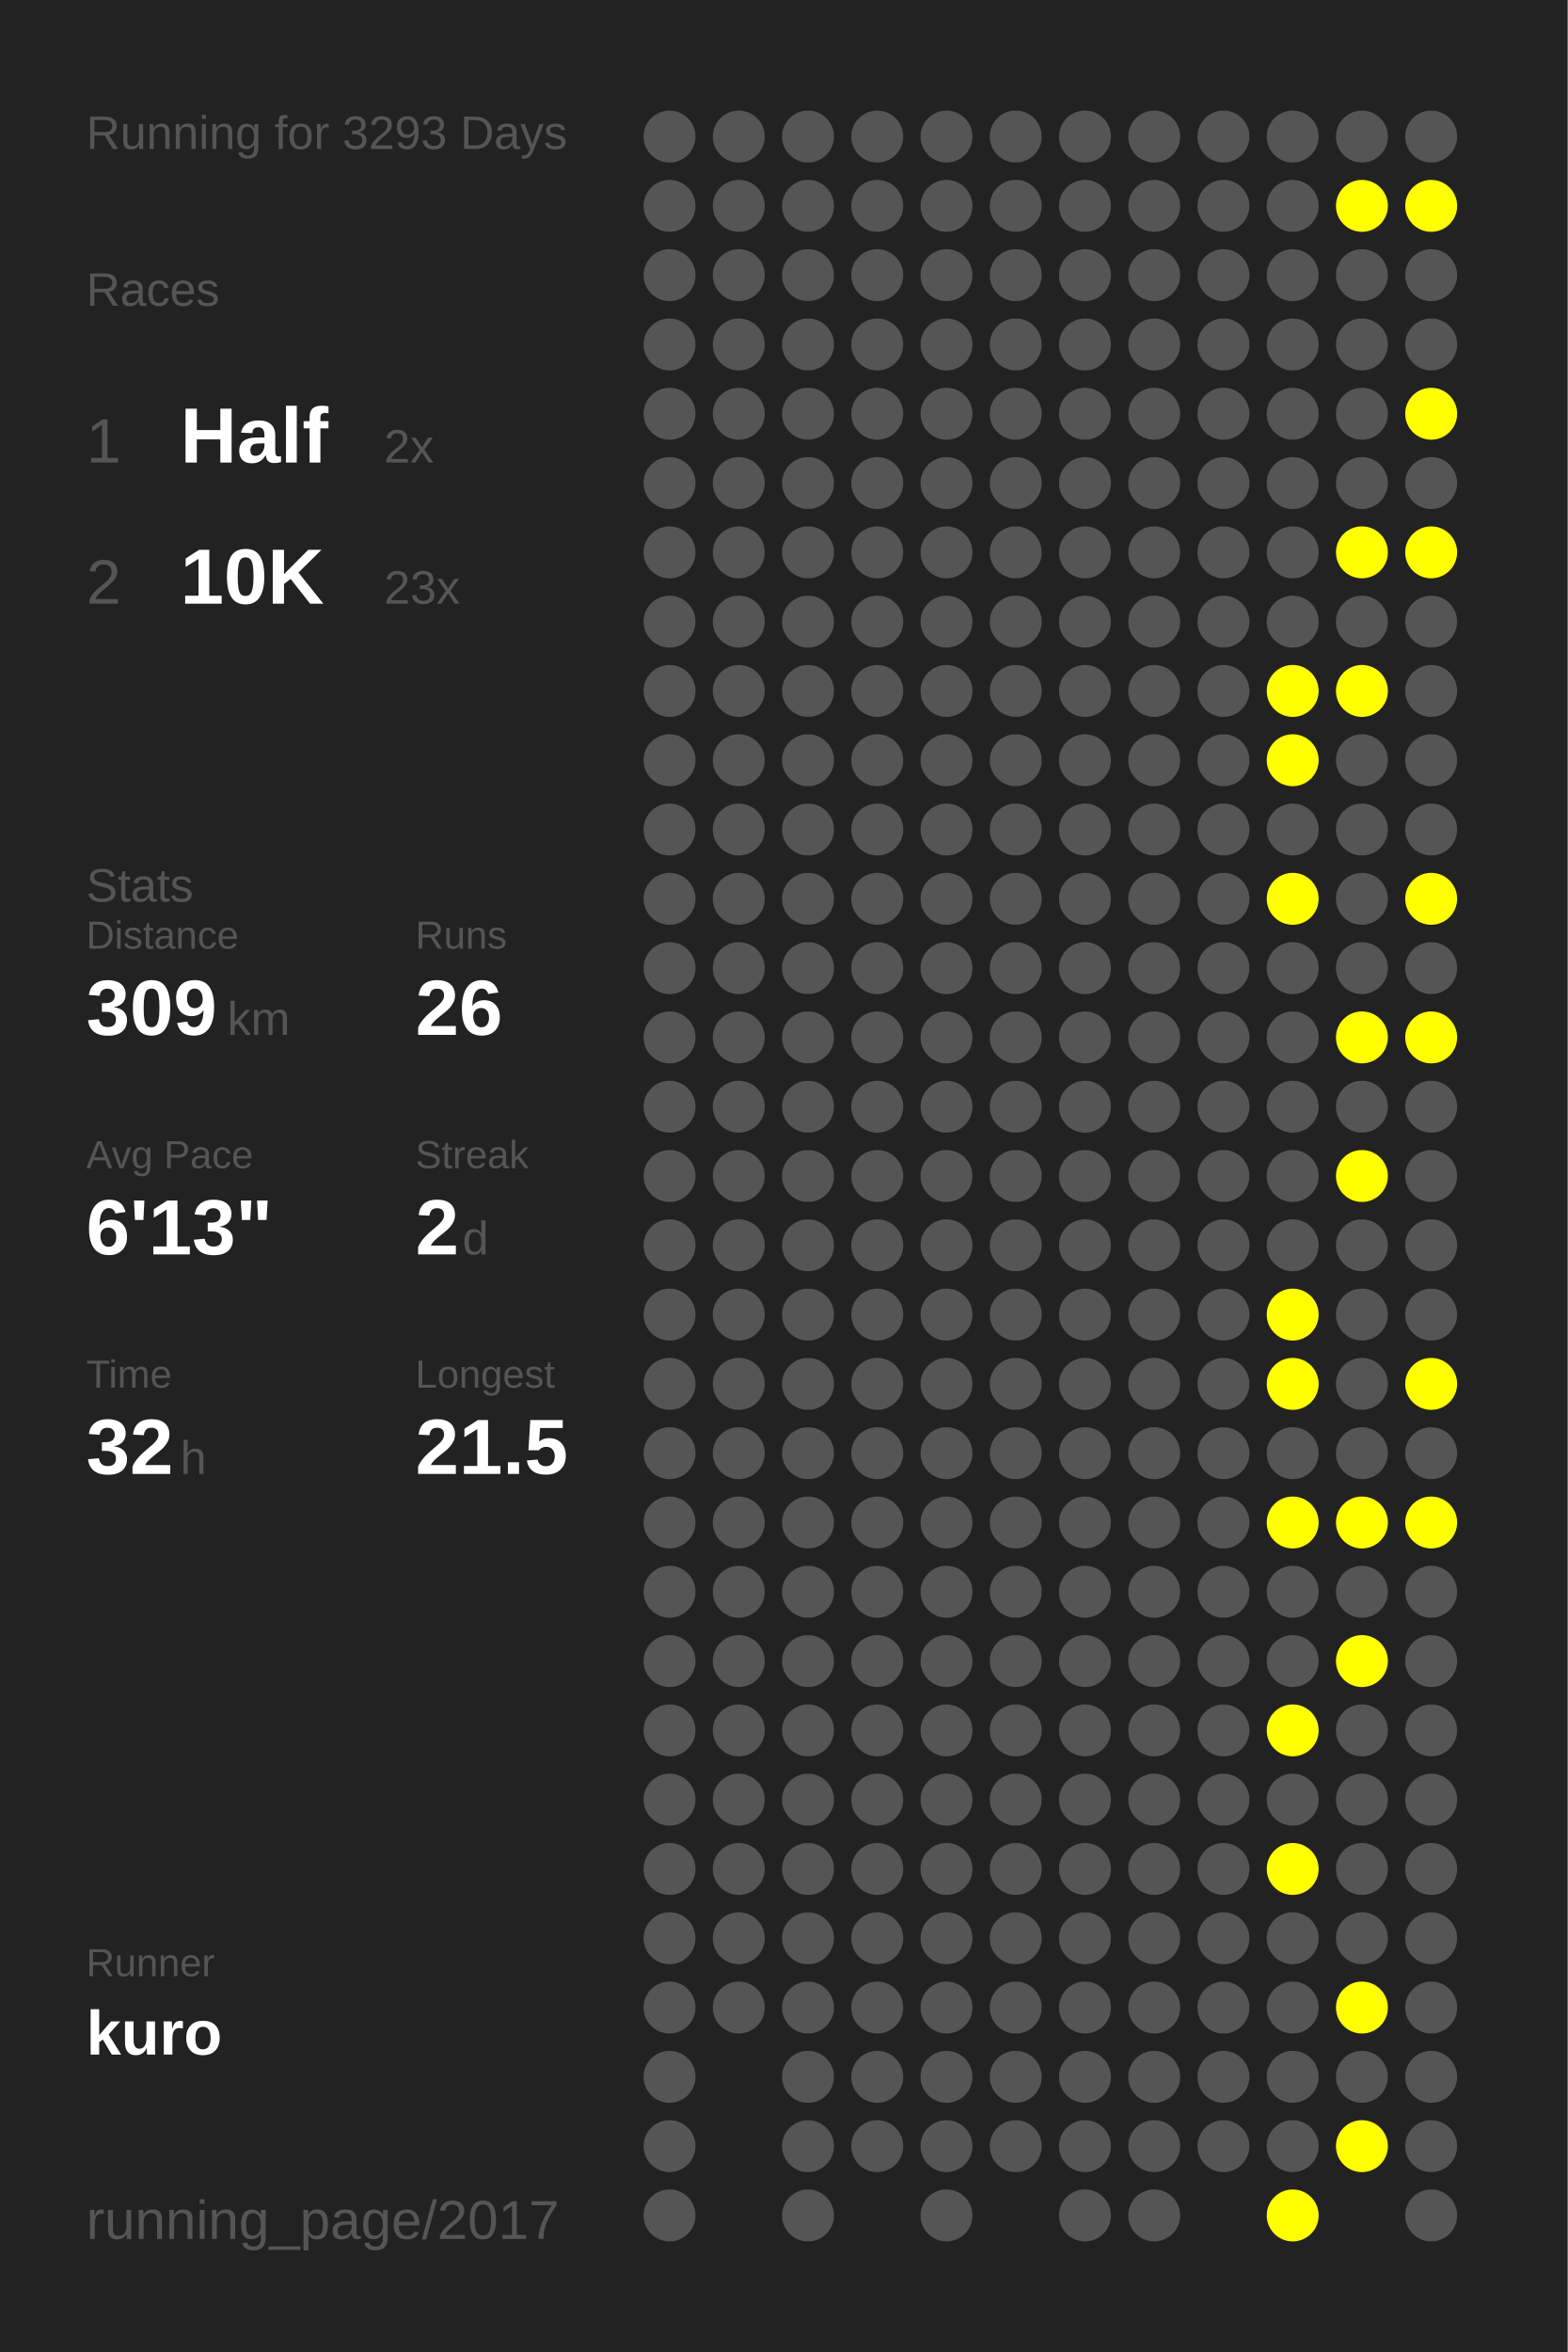
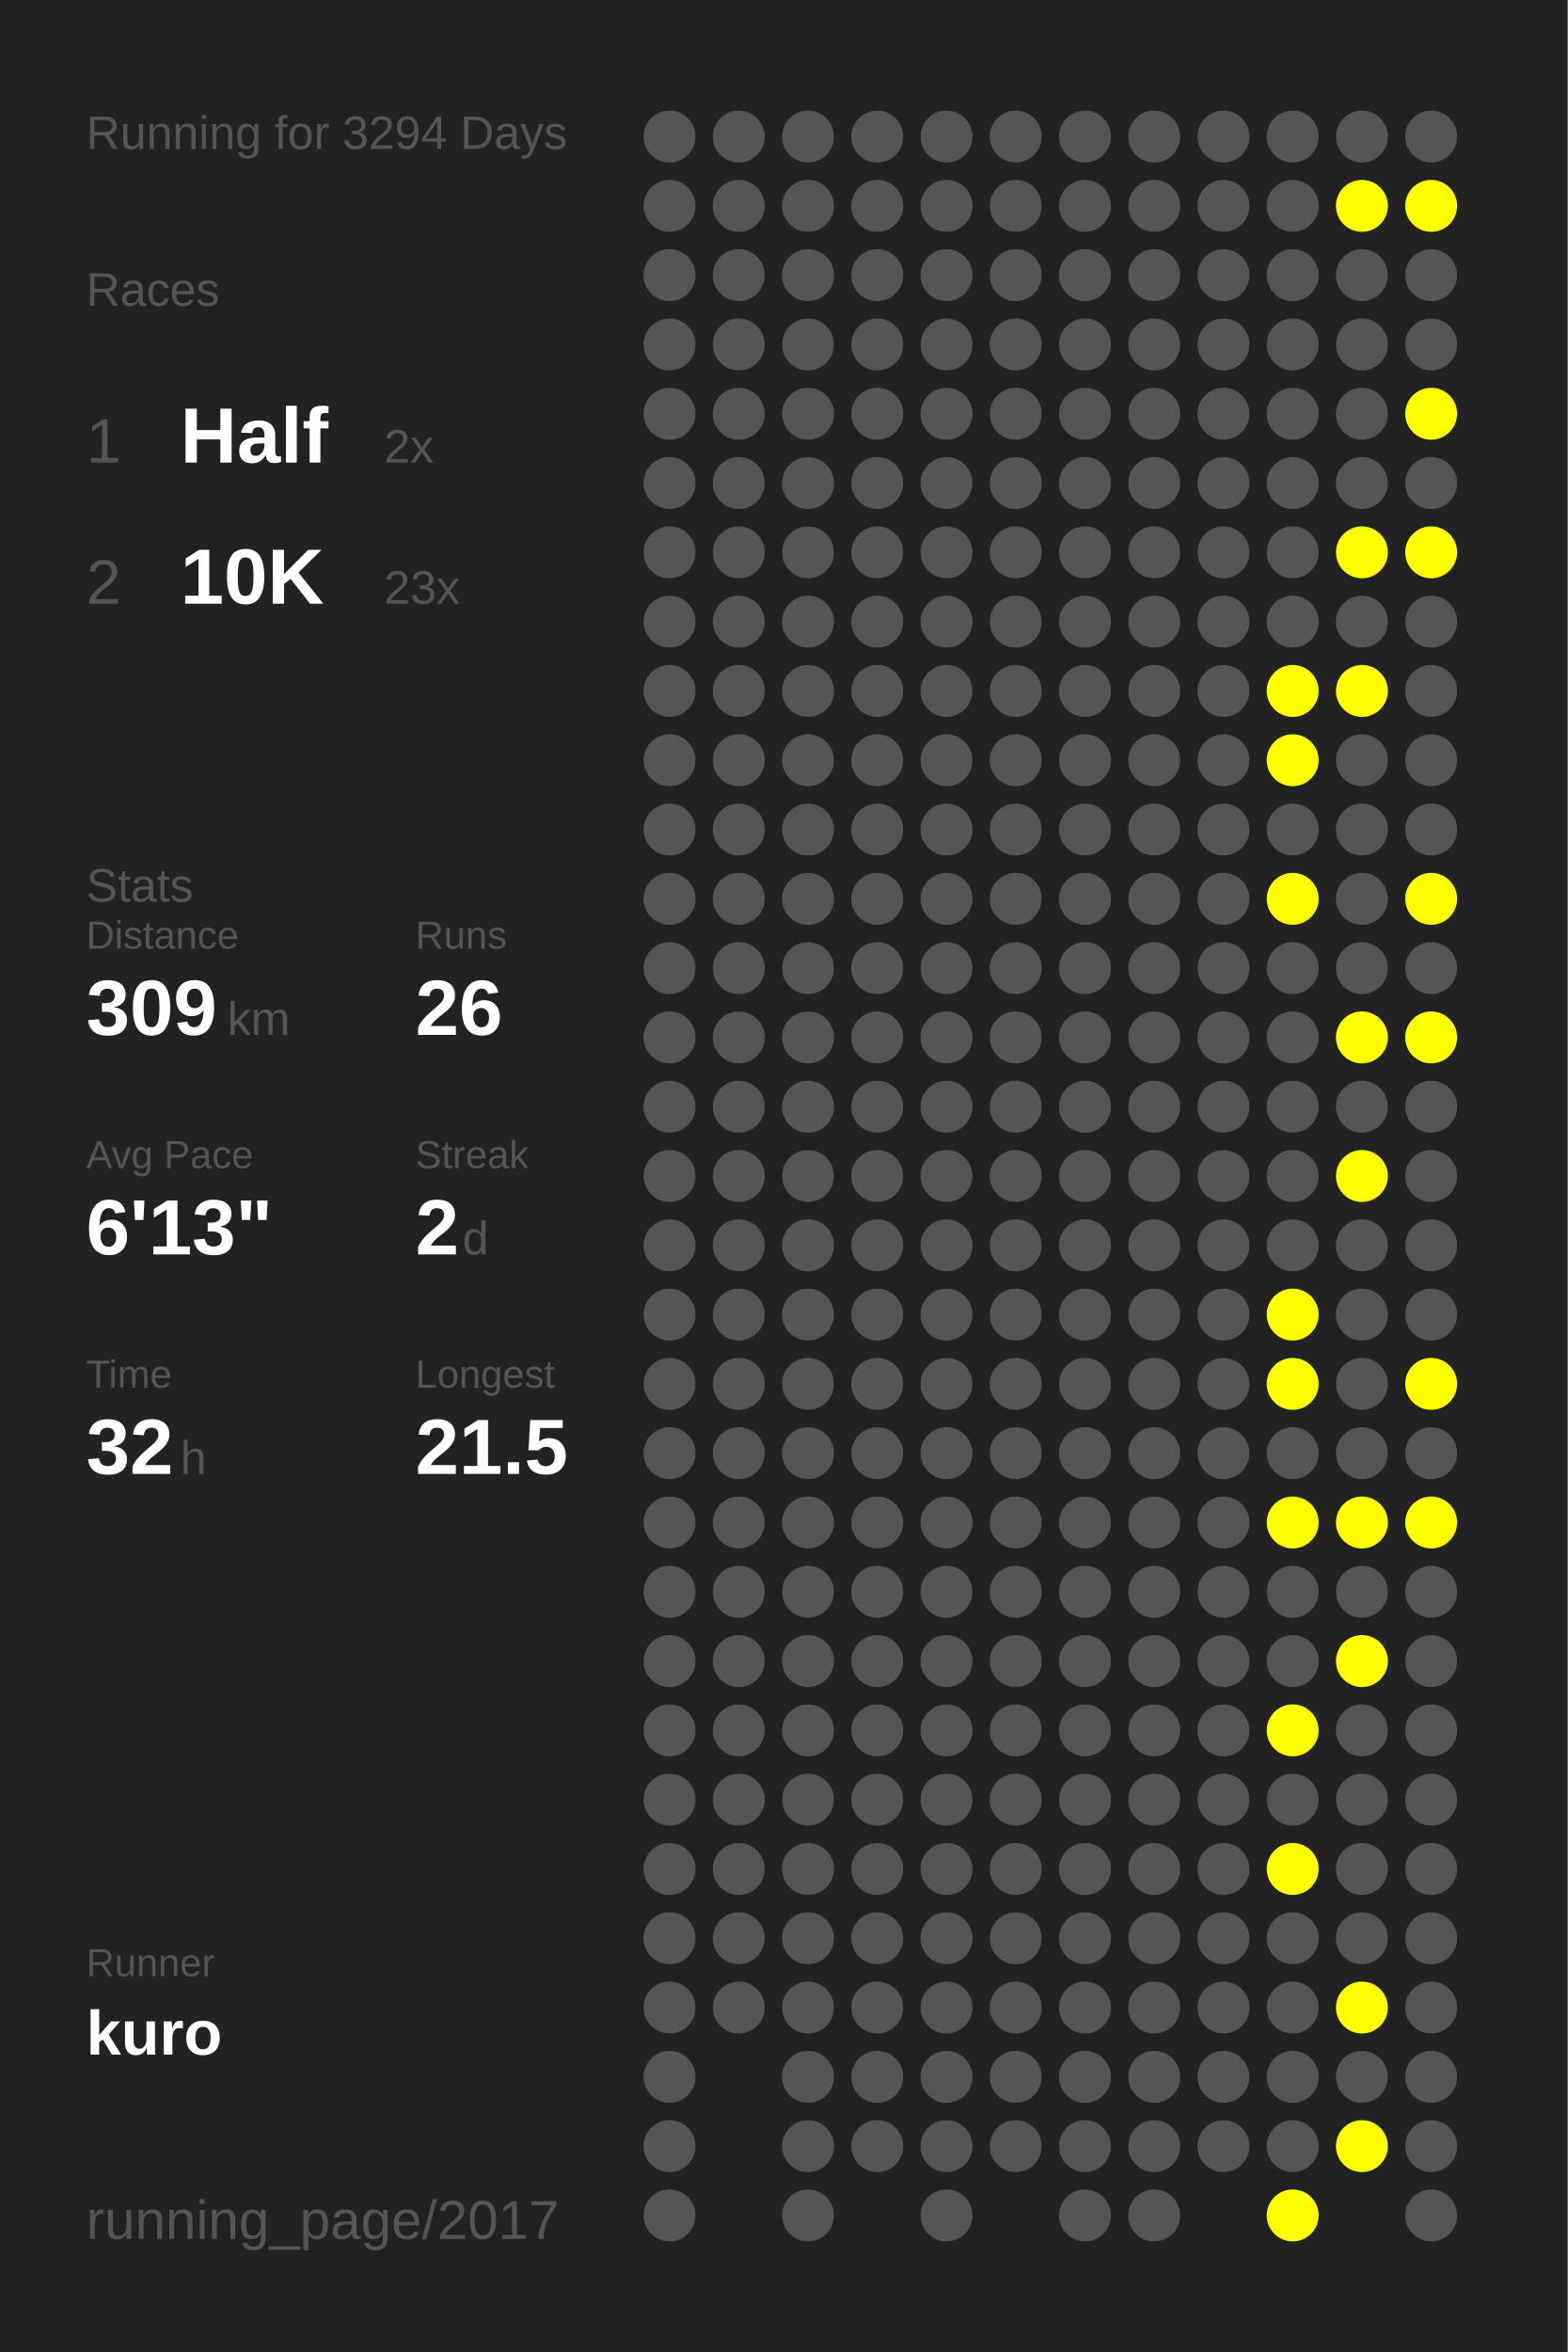
<svg xmlns="http://www.w3.org/2000/svg" baseProfile="full" height="300mm" version="1.1" viewBox="0,0,200,300" width="200mm">
  <defs />
  <rect fill="#222222" height="300" width="200" x="0" y="0" />
-   <text fill="#555555" style="font-size:6px; font-family:Arial;" x="11" y="19">Running for 3293 Days</text>
+   <text fill="#555555" style="font-size:6px; font-family:Arial;" x="11" y="19">Running for 3294 Days</text>
  <text fill="#555555" style="font-size:6px; font-family:Arial;" x="11" y="39">Races</text>
  <text fill="#555555" style="font-size:8px; font-family:Arial;" x="11" y="59">1</text>
  <text fill="#FFFFFF" style="font-size:10px; font-family:Arial; font-weight:bold;" x="23" y="59">Half</text>
  <text fill="#555555" style="font-size:6px; font-family:Arial;" x="49" y="59">2x</text>
  <text fill="#555555" style="font-size:8px; font-family:Arial;" x="11" y="77">2</text>
  <text fill="#FFFFFF" style="font-size:10px; font-family:Arial; font-weight:bold;" x="23" y="77">10K</text>
  <text fill="#555555" style="font-size:6px; font-family:Arial;" x="49" y="77">23x</text>
  <text fill="#555555" style="font-size:6px; font-family:Arial;" x="11" y="115">Stats</text>
  <text fill="#555555" style="font-size:5px; font-family:Arial;" x="11" y="121">Distance</text>
  <text fill="#FFFFFF" style="font-size:10px; font-family:Arial; font-weight:bold;" x="11" y="132">309</text>
  <text fill="#555555" style="font-size:6px; font-family:Arial;" x="29" y="132">km</text>
  <text fill="#555555" style="font-size:5px; font-family:Arial;" x="53" y="121">Runs</text>
  <text fill="#FFFFFF" style="font-size:10px; font-family:Arial; font-weight:bold;" x="53" y="132">26</text>
  <text fill="#555555" style="font-size:5px; font-family:Arial;" x="11" y="149">Avg Pace</text>
  <text fill="#FFFFFF" style="font-size:10px; font-family:Arial; font-weight:bold;" x="11" y="160">6'13"</text>
  <text fill="#555555" style="font-size:5px; font-family:Arial;" x="53" y="149">Streak</text>
  <text fill="#FFFFFF" style="font-size:10px; font-family:Arial; font-weight:bold;" x="53" y="160">2</text>
  <text fill="#555555" style="font-size:6px; font-family:Arial;" x="59" y="160">d</text>
  <text fill="#555555" style="font-size:5px; font-family:Arial;" x="11" y="177">Time</text>
  <text fill="#FFFFFF" style="font-size:10px; font-family:Arial; font-weight:bold;" x="11" y="188">32</text>
  <text fill="#555555" style="font-size:6px; font-family:Arial;" x="23" y="188">h</text>
  <text fill="#555555" style="font-size:5px; font-family:Arial;" x="53" y="177">Longest</text>
  <text fill="#FFFFFF" style="font-size:10px; font-family:Arial; font-weight:bold;" x="53" y="188">21.5</text>
  <text fill="#555555" style="font-size:5px; font-family:Arial;" x="11" y="252.065">Runner</text>
  <text fill="#FFFFFF" style="font-size:8px; font-family:Arial; font-weight:bold;" x="11" y="262.065">kuro</text>
  <text fill="#555555" style="font-size:7px; font-family:Arial;" x="11" y="285.581">running_page/2017</text>
  <circle cx="85.417" cy="17.419" fill="#555555" r="3.312" />
  <circle cx="85.417" cy="26.258" fill="#555555" r="3.312" />
  <circle cx="85.417" cy="35.097" fill="#555555" r="3.312" />
  <circle cx="85.417" cy="43.935" fill="#555555" r="3.312" />
  <circle cx="85.417" cy="52.774" fill="#555555" r="3.312" />
  <circle cx="85.417" cy="61.613" fill="#555555" r="3.312" />
  <circle cx="85.417" cy="70.452" fill="#555555" r="3.312" />
  <circle cx="85.417" cy="79.29" fill="#555555" r="3.312" />
  <circle cx="85.417" cy="88.129" fill="#555555" r="3.312" />
  <circle cx="85.417" cy="96.968" fill="#555555" r="3.312" />
  <circle cx="85.417" cy="105.806" fill="#555555" r="3.312" />
  <circle cx="85.417" cy="114.645" fill="#555555" r="3.312" />
  <circle cx="85.417" cy="123.484" fill="#555555" r="3.312" />
  <circle cx="85.417" cy="132.323" fill="#555555" r="3.312" />
  <circle cx="85.417" cy="141.161" fill="#555555" r="3.312" />
  <circle cx="85.417" cy="150" fill="#555555" r="3.312" />
  <circle cx="85.417" cy="158.839" fill="#555555" r="3.312" />
  <circle cx="85.417" cy="167.677" fill="#555555" r="3.312" />
  <circle cx="85.417" cy="176.516" fill="#555555" r="3.312" />
  <circle cx="85.417" cy="185.355" fill="#555555" r="3.312" />
  <circle cx="85.417" cy="194.194" fill="#555555" r="3.312" />
  <circle cx="85.417" cy="203.032" fill="#555555" r="3.312" />
  <circle cx="85.417" cy="211.871" fill="#555555" r="3.312" />
  <circle cx="85.417" cy="220.71" fill="#555555" r="3.312" />
  <circle cx="85.417" cy="229.548" fill="#555555" r="3.312" />
  <circle cx="85.417" cy="238.387" fill="#555555" r="3.312" />
  <circle cx="85.417" cy="247.226" fill="#555555" r="3.312" />
  <circle cx="85.417" cy="256.065" fill="#555555" r="3.312" />
  <circle cx="85.417" cy="264.903" fill="#555555" r="3.312" />
  <circle cx="85.417" cy="273.742" fill="#555555" r="3.312" />
  <circle cx="85.417" cy="282.581" fill="#555555" r="3.312" />
  <circle cx="94.25" cy="17.419" fill="#555555" r="3.312" />
  <circle cx="94.25" cy="26.258" fill="#555555" r="3.312" />
  <circle cx="94.25" cy="35.097" fill="#555555" r="3.312" />
  <circle cx="94.25" cy="43.935" fill="#555555" r="3.312" />
  <circle cx="94.25" cy="52.774" fill="#555555" r="3.312" />
  <circle cx="94.25" cy="61.613" fill="#555555" r="3.312" />
  <circle cx="94.25" cy="70.452" fill="#555555" r="3.312" />
  <circle cx="94.25" cy="79.29" fill="#555555" r="3.312" />
  <circle cx="94.25" cy="88.129" fill="#555555" r="3.312" />
  <circle cx="94.25" cy="96.968" fill="#555555" r="3.312" />
  <circle cx="94.25" cy="105.806" fill="#555555" r="3.312" />
  <circle cx="94.25" cy="114.645" fill="#555555" r="3.312" />
  <circle cx="94.25" cy="123.484" fill="#555555" r="3.312" />
  <circle cx="94.25" cy="132.323" fill="#555555" r="3.312" />
  <circle cx="94.25" cy="141.161" fill="#555555" r="3.312" />
  <circle cx="94.25" cy="150" fill="#555555" r="3.312" />
  <circle cx="94.25" cy="158.839" fill="#555555" r="3.312" />
  <circle cx="94.25" cy="167.677" fill="#555555" r="3.312" />
  <circle cx="94.25" cy="176.516" fill="#555555" r="3.312" />
  <circle cx="94.25" cy="185.355" fill="#555555" r="3.312" />
  <circle cx="94.25" cy="194.194" fill="#555555" r="3.312" />
  <circle cx="94.25" cy="203.032" fill="#555555" r="3.312" />
  <circle cx="94.25" cy="211.871" fill="#555555" r="3.312" />
  <circle cx="94.25" cy="220.71" fill="#555555" r="3.312" />
  <circle cx="94.25" cy="229.548" fill="#555555" r="3.312" />
  <circle cx="94.25" cy="238.387" fill="#555555" r="3.312" />
  <circle cx="94.25" cy="247.226" fill="#555555" r="3.312" />
  <circle cx="94.25" cy="256.065" fill="#555555" r="3.312" />
  <circle cx="103.083" cy="17.419" fill="#555555" r="3.312" />
  <circle cx="103.083" cy="26.258" fill="#555555" r="3.312" />
  <circle cx="103.083" cy="35.097" fill="#555555" r="3.312" />
  <circle cx="103.083" cy="43.935" fill="#555555" r="3.312" />
  <circle cx="103.083" cy="52.774" fill="#555555" r="3.312" />
  <circle cx="103.083" cy="61.613" fill="#555555" r="3.312" />
  <circle cx="103.083" cy="70.452" fill="#555555" r="3.312" />
  <circle cx="103.083" cy="79.29" fill="#555555" r="3.312" />
  <circle cx="103.083" cy="88.129" fill="#555555" r="3.312" />
  <circle cx="103.083" cy="96.968" fill="#555555" r="3.312" />
  <circle cx="103.083" cy="105.806" fill="#555555" r="3.312" />
  <circle cx="103.083" cy="114.645" fill="#555555" r="3.312" />
  <circle cx="103.083" cy="123.484" fill="#555555" r="3.312" />
  <circle cx="103.083" cy="132.323" fill="#555555" r="3.312" />
  <circle cx="103.083" cy="141.161" fill="#555555" r="3.312" />
  <circle cx="103.083" cy="150" fill="#555555" r="3.312" />
  <circle cx="103.083" cy="158.839" fill="#555555" r="3.312" />
  <circle cx="103.083" cy="167.677" fill="#555555" r="3.312" />
  <circle cx="103.083" cy="176.516" fill="#555555" r="3.312" />
  <circle cx="103.083" cy="185.355" fill="#555555" r="3.312" />
  <circle cx="103.083" cy="194.194" fill="#555555" r="3.312" />
  <circle cx="103.083" cy="203.032" fill="#555555" r="3.312" />
  <circle cx="103.083" cy="211.871" fill="#555555" r="3.312" />
  <circle cx="103.083" cy="220.71" fill="#555555" r="3.312" />
  <circle cx="103.083" cy="229.548" fill="#555555" r="3.312" />
  <circle cx="103.083" cy="238.387" fill="#555555" r="3.312" />
  <circle cx="103.083" cy="247.226" fill="#555555" r="3.312" />
  <circle cx="103.083" cy="256.065" fill="#555555" r="3.312" />
  <circle cx="103.083" cy="264.903" fill="#555555" r="3.312" />
  <circle cx="103.083" cy="273.742" fill="#555555" r="3.312" />
  <circle cx="103.083" cy="282.581" fill="#555555" r="3.312" />
  <circle cx="111.917" cy="17.419" fill="#555555" r="3.312" />
  <circle cx="111.917" cy="26.258" fill="#555555" r="3.312" />
  <circle cx="111.917" cy="35.097" fill="#555555" r="3.312" />
  <circle cx="111.917" cy="43.935" fill="#555555" r="3.312" />
  <circle cx="111.917" cy="52.774" fill="#555555" r="3.312" />
  <circle cx="111.917" cy="61.613" fill="#555555" r="3.312" />
  <circle cx="111.917" cy="70.452" fill="#555555" r="3.312" />
  <circle cx="111.917" cy="79.29" fill="#555555" r="3.312" />
  <circle cx="111.917" cy="88.129" fill="#555555" r="3.312" />
  <circle cx="111.917" cy="96.968" fill="#555555" r="3.312" />
  <circle cx="111.917" cy="105.806" fill="#555555" r="3.312" />
  <circle cx="111.917" cy="114.645" fill="#555555" r="3.312" />
  <circle cx="111.917" cy="123.484" fill="#555555" r="3.312" />
  <circle cx="111.917" cy="132.323" fill="#555555" r="3.312" />
  <circle cx="111.917" cy="141.161" fill="#555555" r="3.312" />
  <circle cx="111.917" cy="150" fill="#555555" r="3.312" />
  <circle cx="111.917" cy="158.839" fill="#555555" r="3.312" />
  <circle cx="111.917" cy="167.677" fill="#555555" r="3.312" />
  <circle cx="111.917" cy="176.516" fill="#555555" r="3.312" />
  <circle cx="111.917" cy="185.355" fill="#555555" r="3.312" />
  <circle cx="111.917" cy="194.194" fill="#555555" r="3.312" />
  <circle cx="111.917" cy="203.032" fill="#555555" r="3.312" />
  <circle cx="111.917" cy="211.871" fill="#555555" r="3.312" />
  <circle cx="111.917" cy="220.71" fill="#555555" r="3.312" />
  <circle cx="111.917" cy="229.548" fill="#555555" r="3.312" />
  <circle cx="111.917" cy="238.387" fill="#555555" r="3.312" />
  <circle cx="111.917" cy="247.226" fill="#555555" r="3.312" />
  <circle cx="111.917" cy="256.065" fill="#555555" r="3.312" />
  <circle cx="111.917" cy="264.903" fill="#555555" r="3.312" />
  <circle cx="111.917" cy="273.742" fill="#555555" r="3.312" />
  <circle cx="120.75" cy="17.419" fill="#555555" r="3.312" />
  <circle cx="120.75" cy="26.258" fill="#555555" r="3.312" />
  <circle cx="120.75" cy="35.097" fill="#555555" r="3.312" />
  <circle cx="120.75" cy="43.935" fill="#555555" r="3.312" />
  <circle cx="120.75" cy="52.774" fill="#555555" r="3.312" />
  <circle cx="120.75" cy="61.613" fill="#555555" r="3.312" />
  <circle cx="120.75" cy="70.452" fill="#555555" r="3.312" />
  <circle cx="120.75" cy="79.29" fill="#555555" r="3.312" />
  <circle cx="120.75" cy="88.129" fill="#555555" r="3.312" />
  <circle cx="120.75" cy="96.968" fill="#555555" r="3.312" />
  <circle cx="120.75" cy="105.806" fill="#555555" r="3.312" />
  <circle cx="120.75" cy="114.645" fill="#555555" r="3.312" />
  <circle cx="120.75" cy="123.484" fill="#555555" r="3.312" />
  <circle cx="120.75" cy="132.323" fill="#555555" r="3.312" />
  <circle cx="120.75" cy="141.161" fill="#555555" r="3.312" />
  <circle cx="120.75" cy="150" fill="#555555" r="3.312" />
  <circle cx="120.75" cy="158.839" fill="#555555" r="3.312" />
  <circle cx="120.75" cy="167.677" fill="#555555" r="3.312" />
  <circle cx="120.75" cy="176.516" fill="#555555" r="3.312" />
  <circle cx="120.75" cy="185.355" fill="#555555" r="3.312" />
  <circle cx="120.75" cy="194.194" fill="#555555" r="3.312" />
  <circle cx="120.75" cy="203.032" fill="#555555" r="3.312" />
  <circle cx="120.75" cy="211.871" fill="#555555" r="3.312" />
  <circle cx="120.75" cy="220.71" fill="#555555" r="3.312" />
  <circle cx="120.75" cy="229.548" fill="#555555" r="3.312" />
  <circle cx="120.75" cy="238.387" fill="#555555" r="3.312" />
  <circle cx="120.75" cy="247.226" fill="#555555" r="3.312" />
  <circle cx="120.75" cy="256.065" fill="#555555" r="3.312" />
  <circle cx="120.75" cy="264.903" fill="#555555" r="3.312" />
  <circle cx="120.75" cy="273.742" fill="#555555" r="3.312" />
  <circle cx="120.75" cy="282.581" fill="#555555" r="3.312" />
  <circle cx="129.583" cy="17.419" fill="#555555" r="3.312" />
  <circle cx="129.583" cy="26.258" fill="#555555" r="3.312" />
  <circle cx="129.583" cy="35.097" fill="#555555" r="3.312" />
  <circle cx="129.583" cy="43.935" fill="#555555" r="3.312" />
  <circle cx="129.583" cy="52.774" fill="#555555" r="3.312" />
  <circle cx="129.583" cy="61.613" fill="#555555" r="3.312" />
  <circle cx="129.583" cy="70.452" fill="#555555" r="3.312" />
  <circle cx="129.583" cy="79.29" fill="#555555" r="3.312" />
  <circle cx="129.583" cy="88.129" fill="#555555" r="3.312" />
  <circle cx="129.583" cy="96.968" fill="#555555" r="3.312" />
  <circle cx="129.583" cy="105.806" fill="#555555" r="3.312" />
  <circle cx="129.583" cy="114.645" fill="#555555" r="3.312" />
  <circle cx="129.583" cy="123.484" fill="#555555" r="3.312" />
  <circle cx="129.583" cy="132.323" fill="#555555" r="3.312" />
  <circle cx="129.583" cy="141.161" fill="#555555" r="3.312" />
  <circle cx="129.583" cy="150" fill="#555555" r="3.312" />
  <circle cx="129.583" cy="158.839" fill="#555555" r="3.312" />
  <circle cx="129.583" cy="167.677" fill="#555555" r="3.312" />
  <circle cx="129.583" cy="176.516" fill="#555555" r="3.312" />
  <circle cx="129.583" cy="185.355" fill="#555555" r="3.312" />
  <circle cx="129.583" cy="194.194" fill="#555555" r="3.312" />
  <circle cx="129.583" cy="203.032" fill="#555555" r="3.312" />
  <circle cx="129.583" cy="211.871" fill="#555555" r="3.312" />
  <circle cx="129.583" cy="220.71" fill="#555555" r="3.312" />
  <circle cx="129.583" cy="229.548" fill="#555555" r="3.312" />
  <circle cx="129.583" cy="238.387" fill="#555555" r="3.312" />
  <circle cx="129.583" cy="247.226" fill="#555555" r="3.312" />
  <circle cx="129.583" cy="256.065" fill="#555555" r="3.312" />
  <circle cx="129.583" cy="264.903" fill="#555555" r="3.312" />
  <circle cx="129.583" cy="273.742" fill="#555555" r="3.312" />
  <circle cx="138.417" cy="17.419" fill="#555555" r="3.312" />
  <circle cx="138.417" cy="26.258" fill="#555555" r="3.312" />
  <circle cx="138.417" cy="35.097" fill="#555555" r="3.312" />
  <circle cx="138.417" cy="43.935" fill="#555555" r="3.312" />
  <circle cx="138.417" cy="52.774" fill="#555555" r="3.312" />
  <circle cx="138.417" cy="61.613" fill="#555555" r="3.312" />
  <circle cx="138.417" cy="70.452" fill="#555555" r="3.312" />
  <circle cx="138.417" cy="79.29" fill="#555555" r="3.312" />
  <circle cx="138.417" cy="88.129" fill="#555555" r="3.312" />
  <circle cx="138.417" cy="96.968" fill="#555555" r="3.312" />
  <circle cx="138.417" cy="105.806" fill="#555555" r="3.312" />
  <circle cx="138.417" cy="114.645" fill="#555555" r="3.312" />
  <circle cx="138.417" cy="123.484" fill="#555555" r="3.312" />
  <circle cx="138.417" cy="132.323" fill="#555555" r="3.312" />
  <circle cx="138.417" cy="141.161" fill="#555555" r="3.312" />
  <circle cx="138.417" cy="150" fill="#555555" r="3.312" />
  <circle cx="138.417" cy="158.839" fill="#555555" r="3.312" />
  <circle cx="138.417" cy="167.677" fill="#555555" r="3.312" />
  <circle cx="138.417" cy="176.516" fill="#555555" r="3.312" />
  <circle cx="138.417" cy="185.355" fill="#555555" r="3.312" />
  <circle cx="138.417" cy="194.194" fill="#555555" r="3.312" />
  <circle cx="138.417" cy="203.032" fill="#555555" r="3.312" />
  <circle cx="138.417" cy="211.871" fill="#555555" r="3.312" />
  <circle cx="138.417" cy="220.71" fill="#555555" r="3.312" />
  <circle cx="138.417" cy="229.548" fill="#555555" r="3.312" />
  <circle cx="138.417" cy="238.387" fill="#555555" r="3.312" />
  <circle cx="138.417" cy="247.226" fill="#555555" r="3.312" />
  <circle cx="138.417" cy="256.065" fill="#555555" r="3.312" />
  <circle cx="138.417" cy="264.903" fill="#555555" r="3.312" />
  <circle cx="138.417" cy="273.742" fill="#555555" r="3.312" />
  <circle cx="138.417" cy="282.581" fill="#555555" r="3.312" />
  <circle cx="147.25" cy="17.419" fill="#555555" r="3.312" />
  <circle cx="147.25" cy="26.258" fill="#555555" r="3.312" />
  <circle cx="147.25" cy="35.097" fill="#555555" r="3.312" />
  <circle cx="147.25" cy="43.935" fill="#555555" r="3.312" />
  <circle cx="147.25" cy="52.774" fill="#555555" r="3.312" />
  <circle cx="147.25" cy="61.613" fill="#555555" r="3.312" />
  <circle cx="147.25" cy="70.452" fill="#555555" r="3.312" />
  <circle cx="147.25" cy="79.29" fill="#555555" r="3.312" />
  <circle cx="147.25" cy="88.129" fill="#555555" r="3.312" />
  <circle cx="147.25" cy="96.968" fill="#555555" r="3.312" />
  <circle cx="147.25" cy="105.806" fill="#555555" r="3.312" />
  <circle cx="147.25" cy="114.645" fill="#555555" r="3.312" />
  <circle cx="147.25" cy="123.484" fill="#555555" r="3.312" />
  <circle cx="147.25" cy="132.323" fill="#555555" r="3.312" />
  <circle cx="147.25" cy="141.161" fill="#555555" r="3.312" />
  <circle cx="147.25" cy="150" fill="#555555" r="3.312" />
  <circle cx="147.25" cy="158.839" fill="#555555" r="3.312" />
  <circle cx="147.25" cy="167.677" fill="#555555" r="3.312" />
  <circle cx="147.25" cy="176.516" fill="#555555" r="3.312" />
  <circle cx="147.25" cy="185.355" fill="#555555" r="3.312" />
  <circle cx="147.25" cy="194.194" fill="#555555" r="3.312" />
  <circle cx="147.25" cy="203.032" fill="#555555" r="3.312" />
  <circle cx="147.25" cy="211.871" fill="#555555" r="3.312" />
  <circle cx="147.25" cy="220.71" fill="#555555" r="3.312" />
  <circle cx="147.25" cy="229.548" fill="#555555" r="3.312" />
  <circle cx="147.25" cy="238.387" fill="#555555" r="3.312" />
  <circle cx="147.25" cy="247.226" fill="#555555" r="3.312" />
  <circle cx="147.25" cy="256.065" fill="#555555" r="3.312" />
  <circle cx="147.25" cy="264.903" fill="#555555" r="3.312" />
  <circle cx="147.25" cy="273.742" fill="#555555" r="3.312" />
  <circle cx="147.25" cy="282.581" fill="#555555" r="3.312" />
  <circle cx="156.083" cy="17.419" fill="#555555" r="3.312" />
  <circle cx="156.083" cy="26.258" fill="#555555" r="3.312" />
  <circle cx="156.083" cy="35.097" fill="#555555" r="3.312" />
  <circle cx="156.083" cy="43.935" fill="#555555" r="3.312" />
  <circle cx="156.083" cy="52.774" fill="#555555" r="3.312" />
  <circle cx="156.083" cy="61.613" fill="#555555" r="3.312" />
  <circle cx="156.083" cy="70.452" fill="#555555" r="3.312" />
  <circle cx="156.083" cy="79.29" fill="#555555" r="3.312" />
  <circle cx="156.083" cy="88.129" fill="#555555" r="3.312" />
  <circle cx="156.083" cy="96.968" fill="#555555" r="3.312" />
  <circle cx="156.083" cy="105.806" fill="#555555" r="3.312" />
  <circle cx="156.083" cy="114.645" fill="#555555" r="3.312" />
  <circle cx="156.083" cy="123.484" fill="#555555" r="3.312" />
  <circle cx="156.083" cy="132.323" fill="#555555" r="3.312" />
  <circle cx="156.083" cy="141.161" fill="#555555" r="3.312" />
  <circle cx="156.083" cy="150" fill="#555555" r="3.312" />
  <circle cx="156.083" cy="158.839" fill="#555555" r="3.312" />
  <circle cx="156.083" cy="167.677" fill="#555555" r="3.312" />
  <circle cx="156.083" cy="176.516" fill="#555555" r="3.312" />
  <circle cx="156.083" cy="185.355" fill="#555555" r="3.312" />
  <circle cx="156.083" cy="194.194" fill="#555555" r="3.312" />
  <circle cx="156.083" cy="203.032" fill="#555555" r="3.312" />
  <circle cx="156.083" cy="211.871" fill="#555555" r="3.312" />
  <circle cx="156.083" cy="220.71" fill="#555555" r="3.312" />
  <circle cx="156.083" cy="229.548" fill="#555555" r="3.312" />
  <circle cx="156.083" cy="238.387" fill="#555555" r="3.312" />
  <circle cx="156.083" cy="247.226" fill="#555555" r="3.312" />
  <circle cx="156.083" cy="256.065" fill="#555555" r="3.312" />
  <circle cx="156.083" cy="264.903" fill="#555555" r="3.312" />
  <circle cx="156.083" cy="273.742" fill="#555555" r="3.312" />
  <circle cx="164.917" cy="17.419" fill="#555555" r="3.312" />
  <circle cx="164.917" cy="26.258" fill="#555555" r="3.312" />
  <circle cx="164.917" cy="35.097" fill="#555555" r="3.312" />
  <circle cx="164.917" cy="43.935" fill="#555555" r="3.312" />
  <circle cx="164.917" cy="52.774" fill="#555555" r="3.312" />
  <circle cx="164.917" cy="61.613" fill="#555555" r="3.312" />
  <circle cx="164.917" cy="70.452" fill="#555555" r="3.312" />
  <circle cx="164.917" cy="79.29" fill="#555555" r="3.312" />
  <circle cx="164.917" cy="88.129" fill="#FFFF00" r="3.312" />
  <circle cx="164.917" cy="96.968" fill="#FFFF00" r="3.312" />
  <circle cx="164.917" cy="105.806" fill="#555555" r="3.312" />
  <circle cx="164.917" cy="114.645" fill="#FFFF00" r="3.312" />
  <circle cx="164.917" cy="123.484" fill="#555555" r="3.312" />
  <circle cx="164.917" cy="132.323" fill="#555555" r="3.312" />
  <circle cx="164.917" cy="141.161" fill="#555555" r="3.312" />
  <circle cx="164.917" cy="150" fill="#555555" r="3.312" />
  <circle cx="164.917" cy="158.839" fill="#555555" r="3.312" />
  <circle cx="164.917" cy="167.677" fill="#FFFF00" r="3.312" />
  <circle cx="164.917" cy="176.516" fill="#FFFF00" r="3.312" />
  <circle cx="164.917" cy="185.355" fill="#555555" r="3.312" />
  <circle cx="164.917" cy="194.194" fill="#FFFF00" r="3.312" />
  <circle cx="164.917" cy="203.032" fill="#555555" r="3.312" />
  <circle cx="164.917" cy="211.871" fill="#555555" r="3.312" />
  <circle cx="164.917" cy="220.71" fill="#FFFF00" r="3.312" />
  <circle cx="164.917" cy="229.548" fill="#555555" r="3.312" />
  <circle cx="164.917" cy="238.387" fill="#FFFF00" r="3.312" />
  <circle cx="164.917" cy="247.226" fill="#555555" r="3.312" />
  <circle cx="164.917" cy="256.065" fill="#555555" r="3.312" />
  <circle cx="164.917" cy="264.903" fill="#555555" r="3.312" />
  <circle cx="164.917" cy="273.742" fill="#555555" r="3.312" />
  <circle cx="164.917" cy="282.581" fill="#FFFF00" r="3.312" />
  <circle cx="173.75" cy="17.419" fill="#555555" r="3.312" />
  <circle cx="173.75" cy="26.258" fill="#FFFF00" r="3.312" />
  <circle cx="173.75" cy="35.097" fill="#555555" r="3.312" />
  <circle cx="173.75" cy="43.935" fill="#555555" r="3.312" />
  <circle cx="173.75" cy="52.774" fill="#555555" r="3.312" />
  <circle cx="173.75" cy="61.613" fill="#555555" r="3.312" />
  <circle cx="173.75" cy="70.452" fill="#FFFF00" r="3.312" />
  <circle cx="173.75" cy="79.29" fill="#555555" r="3.312" />
  <circle cx="173.75" cy="88.129" fill="#FFFF00" r="3.312" />
  <circle cx="173.75" cy="96.968" fill="#555555" r="3.312" />
  <circle cx="173.75" cy="105.806" fill="#555555" r="3.312" />
  <circle cx="173.75" cy="114.645" fill="#555555" r="3.312" />
  <circle cx="173.75" cy="123.484" fill="#555555" r="3.312" />
  <circle cx="173.75" cy="132.323" fill="#FFFF00" r="3.312" />
  <circle cx="173.75" cy="141.161" fill="#555555" r="3.312" />
  <circle cx="173.75" cy="150" fill="#FFFF00" r="3.312" />
  <circle cx="173.75" cy="158.839" fill="#555555" r="3.312" />
  <circle cx="173.75" cy="167.677" fill="#555555" r="3.312" />
  <circle cx="173.75" cy="176.516" fill="#555555" r="3.312" />
  <circle cx="173.75" cy="185.355" fill="#555555" r="3.312" />
  <circle cx="173.75" cy="194.194" fill="#FFFF00" r="3.312" />
  <circle cx="173.75" cy="203.032" fill="#555555" r="3.312" />
  <circle cx="173.75" cy="211.871" fill="#FFFF00" r="3.312" />
  <circle cx="173.75" cy="220.71" fill="#555555" r="3.312" />
  <circle cx="173.75" cy="229.548" fill="#555555" r="3.312" />
  <circle cx="173.75" cy="238.387" fill="#555555" r="3.312" />
  <circle cx="173.75" cy="247.226" fill="#555555" r="3.312" />
  <circle cx="173.75" cy="256.065" fill="#FFFF00" r="3.312" />
  <circle cx="173.75" cy="264.903" fill="#555555" r="3.312" />
  <circle cx="173.75" cy="273.742" fill="#FFFF00" r="3.312" />
  <circle cx="182.583" cy="17.419" fill="#555555" r="3.312" />
  <circle cx="182.583" cy="26.258" fill="#FFFF00" r="3.312" />
  <circle cx="182.583" cy="35.097" fill="#555555" r="3.312" />
  <circle cx="182.583" cy="43.935" fill="#555555" r="3.312" />
  <circle cx="182.583" cy="52.774" fill="#FFFF00" r="3.312" />
  <circle cx="182.583" cy="61.613" fill="#555555" r="3.312" />
  <circle cx="182.583" cy="70.452" fill="#FFFF00" r="3.312" />
  <circle cx="182.583" cy="79.29" fill="#555555" r="3.312" />
  <circle cx="182.583" cy="88.129" fill="#555555" r="3.312" />
  <circle cx="182.583" cy="96.968" fill="#555555" r="3.312" />
  <circle cx="182.583" cy="105.806" fill="#555555" r="3.312" />
  <circle cx="182.583" cy="114.645" fill="#FFFF00" r="3.312" />
  <circle cx="182.583" cy="123.484" fill="#555555" r="3.312" />
  <circle cx="182.583" cy="132.323" fill="#FFFF00" r="3.312" />
  <circle cx="182.583" cy="141.161" fill="#555555" r="3.312" />
  <circle cx="182.583" cy="150" fill="#555555" r="3.312" />
  <circle cx="182.583" cy="158.839" fill="#555555" r="3.312" />
  <circle cx="182.583" cy="167.677" fill="#555555" r="3.312" />
  <circle cx="182.583" cy="176.516" fill="#FFFF00" r="3.312" />
  <circle cx="182.583" cy="185.355" fill="#555555" r="3.312" />
  <circle cx="182.583" cy="194.194" fill="#FFFF00" r="3.312" />
  <circle cx="182.583" cy="203.032" fill="#555555" r="3.312" />
  <circle cx="182.583" cy="211.871" fill="#555555" r="3.312" />
  <circle cx="182.583" cy="220.71" fill="#555555" r="3.312" />
  <circle cx="182.583" cy="229.548" fill="#555555" r="3.312" />
  <circle cx="182.583" cy="238.387" fill="#555555" r="3.312" />
  <circle cx="182.583" cy="247.226" fill="#555555" r="3.312" />
  <circle cx="182.583" cy="256.065" fill="#555555" r="3.312" />
  <circle cx="182.583" cy="264.903" fill="#555555" r="3.312" />
  <circle cx="182.583" cy="273.742" fill="#555555" r="3.312" />
  <circle cx="182.583" cy="282.581" fill="#555555" r="3.312" />
</svg>
